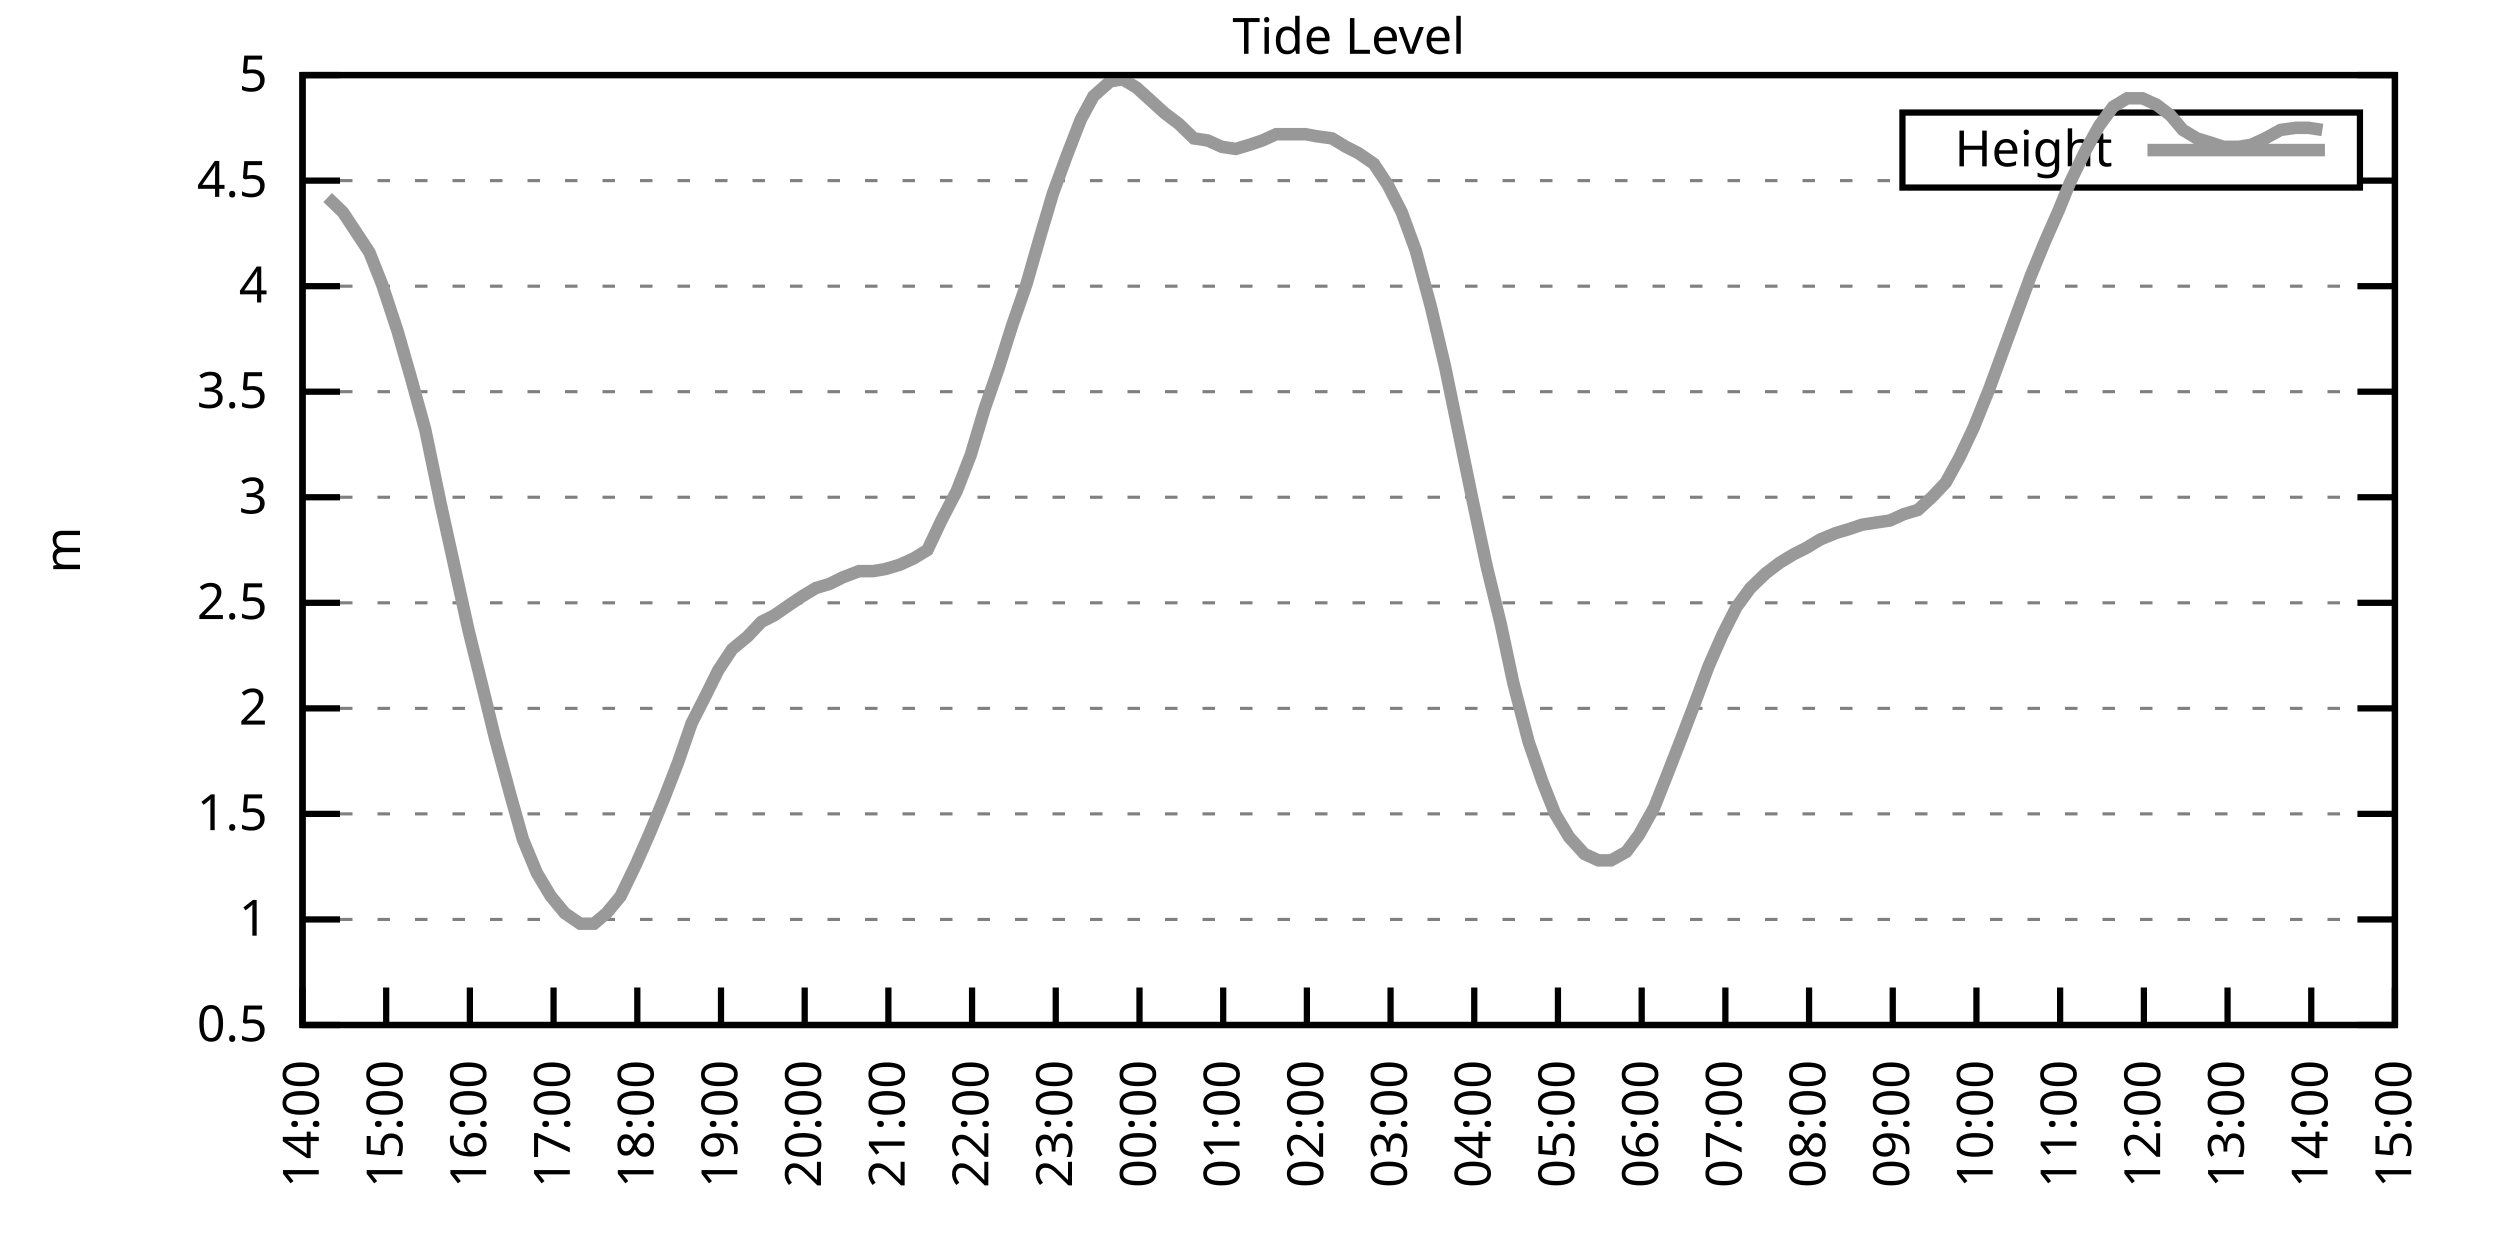
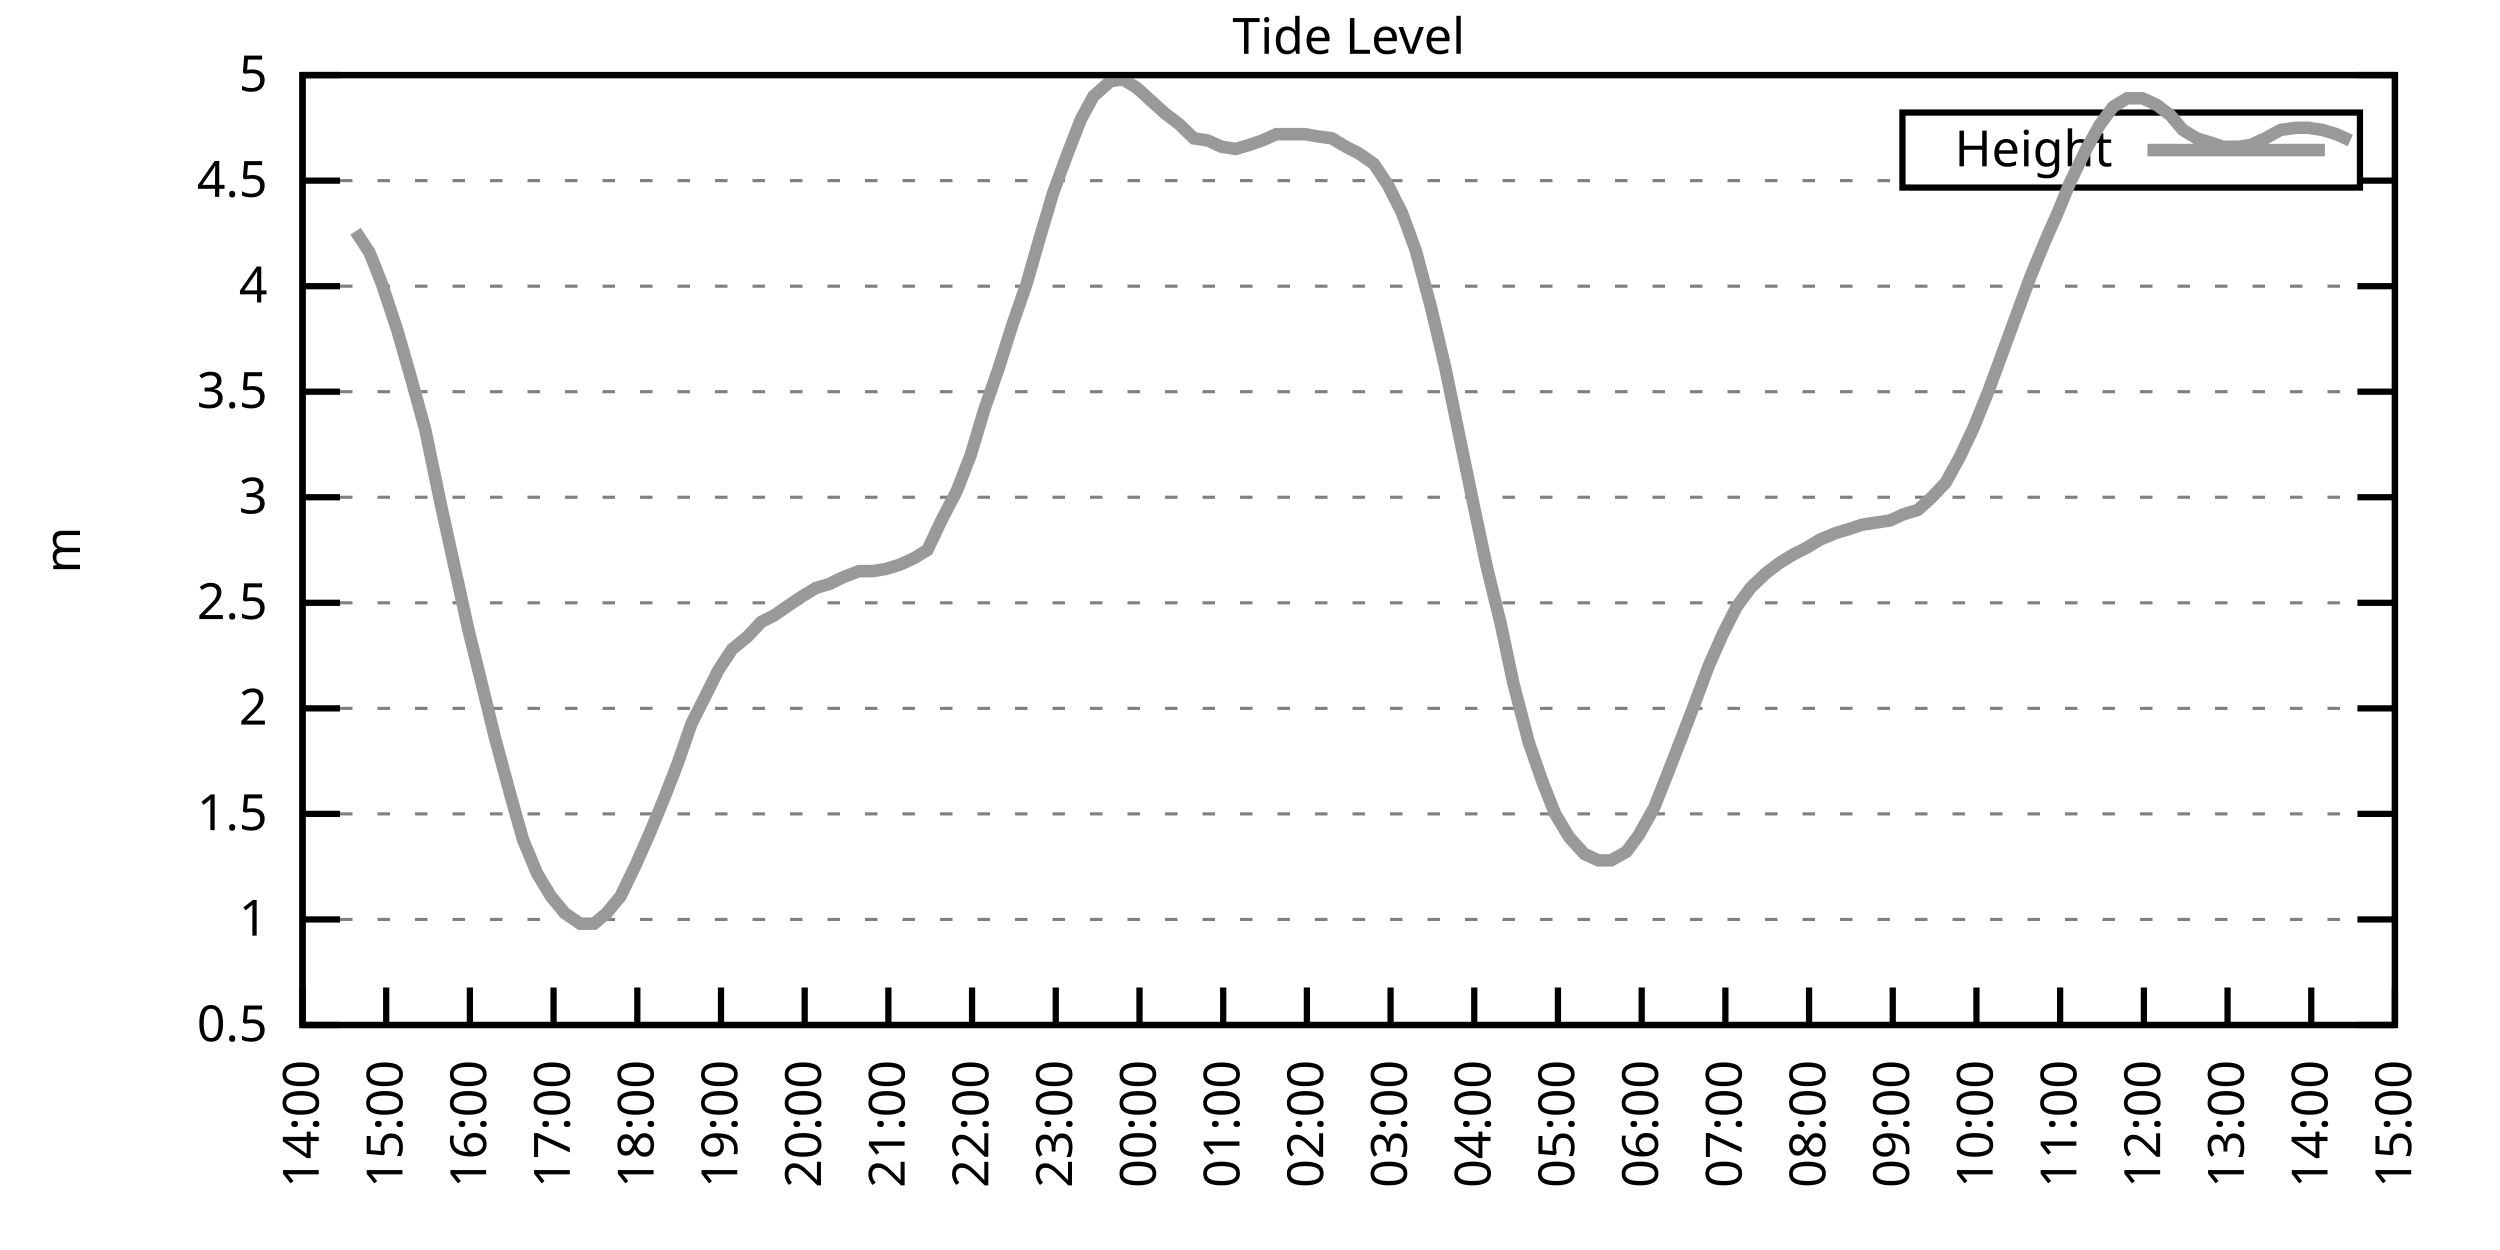
<svg xmlns="http://www.w3.org/2000/svg" xmlns:xlink="http://www.w3.org/1999/xlink" width="400" height="200" viewBox="0 0 400 200">
  <g id="gnuplot_canvas">
    <rect x="0" y="0" width="400" height="200" fill="none" />
    <defs>
      <circle id="gpDot" r="0.5" stroke-width="0.5" stroke="currentColor" />
      <path id="gpPt0" stroke-width="0.333" stroke="currentColor" d="M-1,0 h2 M0,-1 v2" />
      <path id="gpPt1" stroke-width="0.333" stroke="currentColor" d="M-1,-1 L1,1 M1,-1 L-1,1" />
      <path id="gpPt2" stroke-width="0.333" stroke="currentColor" d="M-1,0 L1,0 M0,-1 L0,1 M-1,-1 L1,1 M-1,1 L1,-1" />
      <rect id="gpPt3" stroke-width="0.333" stroke="currentColor" x="-1" y="-1" width="2" height="2" />
      <rect id="gpPt4" stroke-width="0.333" stroke="currentColor" fill="currentColor" x="-1" y="-1" width="2" height="2" />
      <circle id="gpPt5" stroke-width="0.333" stroke="currentColor" cx="0" cy="0" r="1" />
      <use xlink:href="#gpPt5" id="gpPt6" fill="currentColor" stroke="none" />
      <path id="gpPt7" stroke-width="0.333" stroke="currentColor" d="M0,-1.33 L-1.33,0.67 L1.33,0.67 z" />
      <use xlink:href="#gpPt7" id="gpPt8" fill="currentColor" stroke="none" />
      <use xlink:href="#gpPt7" id="gpPt9" stroke="currentColor" transform="rotate(180)" />
      <use xlink:href="#gpPt9" id="gpPt10" fill="currentColor" stroke="none" />
      <use xlink:href="#gpPt3" id="gpPt11" stroke="currentColor" transform="rotate(45)" />
      <use xlink:href="#gpPt11" id="gpPt12" fill="currentColor" stroke="none" />
      <path id="gpPt13" stroke-width="0.333" stroke="currentColor" d="M0,1.330 L1.265,0.411 L0.782,-1.067 L-0.782,-1.076 L-1.265,0.411 z" />
      <use xlink:href="#gpPt13" id="gpPt14" fill="currentColor" stroke="none" />
      <filter id="textbox" filterUnits="objectBoundingBox" x="0" y="0" height="1" width="1">
        <feFlood flood-color="white" flood-opacity="1" result="bgnd" />
        <feComposite in="SourceGraphic" in2="bgnd" operator="atop" />
      </filter>
      <filter id="greybox" filterUnits="objectBoundingBox" x="0" y="0" height="1" width="1">
        <feFlood flood-color="lightgrey" flood-opacity="1" result="grey" />
        <feComposite in="SourceGraphic" in2="grey" operator="atop" />
      </filter>
    </defs>
    <g fill="none" color="white" stroke="currentColor" stroke-width="1.00" stroke-linecap="butt" stroke-linejoin="miter">
</g>
    <g fill="none" color="black" stroke="currentColor" stroke-width="1.00" stroke-linecap="butt" stroke-linejoin="miter">
      <g stroke="none" shape-rendering="crispEdges">
        <polygon fill="rgb(255, 255, 255)" points="48.40,164.00 383.18,164.00 383.18,12.02 48.40,12.02 " />
      </g>
    </g>
    <g fill="none" color="black" stroke="currentColor" stroke-width="1.00" stroke-linecap="butt" stroke-linejoin="miter">
</g>
    <g fill="none" color="black" stroke="black" stroke-width="0.50" stroke-linecap="butt" stroke-linejoin="miter">
</g>
    <g fill="none" color="gray" stroke="currentColor" stroke-width="0.50" stroke-linecap="butt" stroke-linejoin="miter">
      <path stroke="gray" stroke-dasharray="2,4" class="gridline" d="M48.40,164.00 L383.19,164.00  " />
    </g>
    <g fill="none" color="gray" stroke="gray" stroke-width="1.00" stroke-linecap="butt" stroke-linejoin="miter">
</g>
    <g fill="none" color="black" stroke="currentColor" stroke-width="1.00" stroke-linecap="butt" stroke-linejoin="miter">
      <path stroke="black" d="M48.40,164.00 L54.40,164.00 M383.19,164.00 L377.19,164.00  " />
      <g transform="translate(42.80,166.60)" stroke="none" fill="black" font-family="Sans" font-size="8.00" text-anchor="end">
        <text>
          <tspan font-family="Sans"> 0.5</tspan>
        </text>
      </g>
    </g>
    <g fill="none" color="black" stroke="currentColor" stroke-width="1.00" stroke-linecap="butt" stroke-linejoin="miter">
</g>
    <g fill="none" color="black" stroke="black" stroke-width="0.50" stroke-linecap="butt" stroke-linejoin="miter">
</g>
    <g fill="none" color="gray" stroke="currentColor" stroke-width="0.50" stroke-linecap="butt" stroke-linejoin="miter">
      <path stroke="gray" stroke-dasharray="2,4" class="gridline" d="M48.40,147.11 L383.19,147.11  " />
    </g>
    <g fill="none" color="gray" stroke="gray" stroke-width="1.00" stroke-linecap="butt" stroke-linejoin="miter">
</g>
    <g fill="none" color="black" stroke="currentColor" stroke-width="1.00" stroke-linecap="butt" stroke-linejoin="miter">
      <path stroke="black" d="M48.40,147.11 L54.40,147.11 M383.19,147.11 L377.19,147.11  " />
      <g transform="translate(42.80,149.71)" stroke="none" fill="black" font-family="Sans" font-size="8.00" text-anchor="end">
        <text>
          <tspan font-family="Sans"> 1</tspan>
        </text>
      </g>
    </g>
    <g fill="none" color="black" stroke="currentColor" stroke-width="1.00" stroke-linecap="butt" stroke-linejoin="miter">
</g>
    <g fill="none" color="black" stroke="black" stroke-width="0.50" stroke-linecap="butt" stroke-linejoin="miter">
</g>
    <g fill="none" color="gray" stroke="currentColor" stroke-width="0.50" stroke-linecap="butt" stroke-linejoin="miter">
      <path stroke="gray" stroke-dasharray="2,4" class="gridline" d="M48.40,130.22 L383.19,130.22  " />
    </g>
    <g fill="none" color="gray" stroke="gray" stroke-width="1.00" stroke-linecap="butt" stroke-linejoin="miter">
</g>
    <g fill="none" color="black" stroke="currentColor" stroke-width="1.00" stroke-linecap="butt" stroke-linejoin="miter">
      <path stroke="black" d="M48.40,130.22 L54.40,130.22 M383.19,130.22 L377.19,130.22  " />
      <g transform="translate(42.80,132.82)" stroke="none" fill="black" font-family="Sans" font-size="8.00" text-anchor="end">
        <text>
          <tspan font-family="Sans"> 1.5</tspan>
        </text>
      </g>
    </g>
    <g fill="none" color="black" stroke="currentColor" stroke-width="1.00" stroke-linecap="butt" stroke-linejoin="miter">
</g>
    <g fill="none" color="black" stroke="black" stroke-width="0.50" stroke-linecap="butt" stroke-linejoin="miter">
</g>
    <g fill="none" color="gray" stroke="currentColor" stroke-width="0.50" stroke-linecap="butt" stroke-linejoin="miter">
      <path stroke="gray" stroke-dasharray="2,4" class="gridline" d="M48.40,113.34 L383.19,113.34  " />
    </g>
    <g fill="none" color="gray" stroke="gray" stroke-width="1.00" stroke-linecap="butt" stroke-linejoin="miter">
</g>
    <g fill="none" color="black" stroke="currentColor" stroke-width="1.00" stroke-linecap="butt" stroke-linejoin="miter">
      <path stroke="black" d="M48.40,113.34 L54.40,113.34 M383.19,113.34 L377.19,113.34  " />
      <g transform="translate(42.80,115.94)" stroke="none" fill="black" font-family="Sans" font-size="8.00" text-anchor="end">
        <text>
          <tspan font-family="Sans"> 2</tspan>
        </text>
      </g>
    </g>
    <g fill="none" color="black" stroke="currentColor" stroke-width="1.00" stroke-linecap="butt" stroke-linejoin="miter">
</g>
    <g fill="none" color="black" stroke="black" stroke-width="0.50" stroke-linecap="butt" stroke-linejoin="miter">
</g>
    <g fill="none" color="gray" stroke="currentColor" stroke-width="0.50" stroke-linecap="butt" stroke-linejoin="miter">
      <path stroke="gray" stroke-dasharray="2,4" class="gridline" d="M48.40,96.45 L383.19,96.45  " />
    </g>
    <g fill="none" color="gray" stroke="gray" stroke-width="1.00" stroke-linecap="butt" stroke-linejoin="miter">
</g>
    <g fill="none" color="black" stroke="currentColor" stroke-width="1.00" stroke-linecap="butt" stroke-linejoin="miter">
      <path stroke="black" d="M48.40,96.45 L54.40,96.45 M383.19,96.45 L377.19,96.45  " />
      <g transform="translate(42.80,99.05)" stroke="none" fill="black" font-family="Sans" font-size="8.00" text-anchor="end">
        <text>
          <tspan font-family="Sans"> 2.5</tspan>
        </text>
      </g>
    </g>
    <g fill="none" color="black" stroke="currentColor" stroke-width="1.00" stroke-linecap="butt" stroke-linejoin="miter">
</g>
    <g fill="none" color="black" stroke="black" stroke-width="0.50" stroke-linecap="butt" stroke-linejoin="miter">
</g>
    <g fill="none" color="gray" stroke="currentColor" stroke-width="0.50" stroke-linecap="butt" stroke-linejoin="miter">
      <path stroke="gray" stroke-dasharray="2,4" class="gridline" d="M48.40,79.56 L383.19,79.56  " />
    </g>
    <g fill="none" color="gray" stroke="gray" stroke-width="1.00" stroke-linecap="butt" stroke-linejoin="miter">
</g>
    <g fill="none" color="black" stroke="currentColor" stroke-width="1.00" stroke-linecap="butt" stroke-linejoin="miter">
      <path stroke="black" d="M48.40,79.56 L54.40,79.56 M383.19,79.56 L377.19,79.56  " />
      <g transform="translate(42.80,82.16)" stroke="none" fill="black" font-family="Sans" font-size="8.00" text-anchor="end">
        <text>
          <tspan font-family="Sans"> 3</tspan>
        </text>
      </g>
    </g>
    <g fill="none" color="black" stroke="currentColor" stroke-width="1.00" stroke-linecap="butt" stroke-linejoin="miter">
</g>
    <g fill="none" color="black" stroke="black" stroke-width="0.50" stroke-linecap="butt" stroke-linejoin="miter">
</g>
    <g fill="none" color="gray" stroke="currentColor" stroke-width="0.50" stroke-linecap="butt" stroke-linejoin="miter">
      <path stroke="gray" stroke-dasharray="2,4" class="gridline" d="M48.40,62.67 L383.19,62.67  " />
    </g>
    <g fill="none" color="gray" stroke="gray" stroke-width="1.00" stroke-linecap="butt" stroke-linejoin="miter">
</g>
    <g fill="none" color="black" stroke="currentColor" stroke-width="1.00" stroke-linecap="butt" stroke-linejoin="miter">
      <path stroke="black" d="M48.40,62.67 L54.40,62.67 M383.19,62.67 L377.19,62.67  " />
      <g transform="translate(42.80,65.27)" stroke="none" fill="black" font-family="Sans" font-size="8.00" text-anchor="end">
        <text>
          <tspan font-family="Sans"> 3.5</tspan>
        </text>
      </g>
    </g>
    <g fill="none" color="black" stroke="currentColor" stroke-width="1.00" stroke-linecap="butt" stroke-linejoin="miter">
</g>
    <g fill="none" color="black" stroke="black" stroke-width="0.50" stroke-linecap="butt" stroke-linejoin="miter">
</g>
    <g fill="none" color="gray" stroke="currentColor" stroke-width="0.50" stroke-linecap="butt" stroke-linejoin="miter">
      <path stroke="gray" stroke-dasharray="2,4" class="gridline" d="M48.40,45.79 L383.19,45.79  " />
    </g>
    <g fill="none" color="gray" stroke="gray" stroke-width="1.00" stroke-linecap="butt" stroke-linejoin="miter">
</g>
    <g fill="none" color="black" stroke="currentColor" stroke-width="1.00" stroke-linecap="butt" stroke-linejoin="miter">
      <path stroke="black" d="M48.40,45.79 L54.40,45.79 M383.19,45.79 L377.19,45.79  " />
      <g transform="translate(42.80,48.39)" stroke="none" fill="black" font-family="Sans" font-size="8.00" text-anchor="end">
        <text>
          <tspan font-family="Sans"> 4</tspan>
        </text>
      </g>
    </g>
    <g fill="none" color="black" stroke="currentColor" stroke-width="1.00" stroke-linecap="butt" stroke-linejoin="miter">
</g>
    <g fill="none" color="black" stroke="black" stroke-width="0.50" stroke-linecap="butt" stroke-linejoin="miter">
</g>
    <g fill="none" color="gray" stroke="currentColor" stroke-width="0.50" stroke-linecap="butt" stroke-linejoin="miter">
      <path stroke="gray" stroke-dasharray="2,4" class="gridline" d="M48.40,28.90 L304.39,28.90 M377.59,28.90 L383.19,28.90  " />
    </g>
    <g fill="none" color="gray" stroke="gray" stroke-width="1.00" stroke-linecap="butt" stroke-linejoin="miter">
</g>
    <g fill="none" color="black" stroke="currentColor" stroke-width="1.00" stroke-linecap="butt" stroke-linejoin="miter">
      <path stroke="black" d="M48.40,28.90 L54.40,28.90 M383.19,28.90 L377.19,28.90  " />
      <g transform="translate(42.80,31.50)" stroke="none" fill="black" font-family="Sans" font-size="8.00" text-anchor="end">
        <text>
          <tspan font-family="Sans"> 4.5</tspan>
        </text>
      </g>
    </g>
    <g fill="none" color="black" stroke="currentColor" stroke-width="1.00" stroke-linecap="butt" stroke-linejoin="miter">
</g>
    <g fill="none" color="black" stroke="black" stroke-width="0.50" stroke-linecap="butt" stroke-linejoin="miter">
</g>
    <g fill="none" color="gray" stroke="currentColor" stroke-width="0.50" stroke-linecap="butt" stroke-linejoin="miter">
      <path stroke="gray" stroke-dasharray="2,4" class="gridline" d="M48.40,12.01 L383.19,12.01  " />
    </g>
    <g fill="none" color="gray" stroke="gray" stroke-width="1.00" stroke-linecap="butt" stroke-linejoin="miter">
</g>
    <g fill="none" color="black" stroke="currentColor" stroke-width="1.00" stroke-linecap="butt" stroke-linejoin="miter">
      <path stroke="black" d="M48.40,12.01 L54.40,12.01 M383.19,12.01 L377.19,12.01  " />
      <g transform="translate(42.80,14.61)" stroke="none" fill="black" font-family="Sans" font-size="8.00" text-anchor="end">
        <text>
          <tspan font-family="Sans"> 5</tspan>
        </text>
      </g>
    </g>
    <g fill="none" color="black" stroke="currentColor" stroke-width="1.00" stroke-linecap="butt" stroke-linejoin="miter">
      <path stroke="black" d="M48.40,164.00 L48.40,158.00  " />
      <g transform="translate(51.00,169.60) rotate(270.00)" stroke="none" fill="black" font-family="Sans" font-size="8.00" text-anchor="end">
        <text>
          <tspan font-family="Sans">14:00</tspan>
        </text>
      </g>
    </g>
    <g fill="none" color="black" stroke="currentColor" stroke-width="1.00" stroke-linecap="butt" stroke-linejoin="miter">
      <path stroke="black" d="M61.79,164.00 L61.79,158.00  " />
      <g transform="translate(64.39,169.60) rotate(270.00)" stroke="none" fill="black" font-family="Sans" font-size="8.00" text-anchor="end">
        <text>
          <tspan font-family="Sans">15:00</tspan>
        </text>
      </g>
    </g>
    <g fill="none" color="black" stroke="currentColor" stroke-width="1.00" stroke-linecap="butt" stroke-linejoin="miter">
      <path stroke="black" d="M75.18,164.00 L75.18,158.00  " />
      <g transform="translate(77.78,169.60) rotate(270.00)" stroke="none" fill="black" font-family="Sans" font-size="8.00" text-anchor="end">
        <text>
          <tspan font-family="Sans">16:00</tspan>
        </text>
      </g>
    </g>
    <g fill="none" color="black" stroke="currentColor" stroke-width="1.00" stroke-linecap="butt" stroke-linejoin="miter">
      <path stroke="black" d="M88.57,164.00 L88.57,158.00  " />
      <g transform="translate(91.17,169.60) rotate(270.00)" stroke="none" fill="black" font-family="Sans" font-size="8.00" text-anchor="end">
        <text>
          <tspan font-family="Sans">17:00</tspan>
        </text>
      </g>
    </g>
    <g fill="none" color="black" stroke="currentColor" stroke-width="1.00" stroke-linecap="butt" stroke-linejoin="miter">
      <path stroke="black" d="M101.97,164.00 L101.97,158.00  " />
      <g transform="translate(104.57,169.60) rotate(270.00)" stroke="none" fill="black" font-family="Sans" font-size="8.00" text-anchor="end">
        <text>
          <tspan font-family="Sans">18:00</tspan>
        </text>
      </g>
    </g>
    <g fill="none" color="black" stroke="currentColor" stroke-width="1.00" stroke-linecap="butt" stroke-linejoin="miter">
      <path stroke="black" d="M115.36,164.00 L115.36,158.00  " />
      <g transform="translate(117.96,169.60) rotate(270.00)" stroke="none" fill="black" font-family="Sans" font-size="8.00" text-anchor="end">
        <text>
          <tspan font-family="Sans">19:00</tspan>
        </text>
      </g>
    </g>
    <g fill="none" color="black" stroke="currentColor" stroke-width="1.00" stroke-linecap="butt" stroke-linejoin="miter">
      <path stroke="black" d="M128.75,164.00 L128.75,158.00  " />
      <g transform="translate(131.35,169.60) rotate(270.00)" stroke="none" fill="black" font-family="Sans" font-size="8.00" text-anchor="end">
        <text>
          <tspan font-family="Sans">20:00</tspan>
        </text>
      </g>
    </g>
    <g fill="none" color="black" stroke="currentColor" stroke-width="1.00" stroke-linecap="butt" stroke-linejoin="miter">
      <path stroke="black" d="M142.14,164.00 L142.14,158.00  " />
      <g transform="translate(144.74,169.60) rotate(270.00)" stroke="none" fill="black" font-family="Sans" font-size="8.00" text-anchor="end">
        <text>
          <tspan font-family="Sans">21:00</tspan>
        </text>
      </g>
    </g>
    <g fill="none" color="black" stroke="currentColor" stroke-width="1.00" stroke-linecap="butt" stroke-linejoin="miter">
      <path stroke="black" d="M155.53,164.00 L155.53,158.00  " />
      <g transform="translate(158.13,169.60) rotate(270.00)" stroke="none" fill="black" font-family="Sans" font-size="8.00" text-anchor="end">
        <text>
          <tspan font-family="Sans">22:00</tspan>
        </text>
      </g>
    </g>
    <g fill="none" color="black" stroke="currentColor" stroke-width="1.00" stroke-linecap="butt" stroke-linejoin="miter">
      <path stroke="black" d="M168.92,164.00 L168.92,158.00  " />
      <g transform="translate(171.52,169.60) rotate(270.00)" stroke="none" fill="black" font-family="Sans" font-size="8.00" text-anchor="end">
        <text>
          <tspan font-family="Sans">23:00</tspan>
        </text>
      </g>
    </g>
    <g fill="none" color="black" stroke="currentColor" stroke-width="1.00" stroke-linecap="butt" stroke-linejoin="miter">
      <path stroke="black" d="M182.32,164.00 L182.32,158.00  " />
      <g transform="translate(184.92,169.60) rotate(270.00)" stroke="none" fill="black" font-family="Sans" font-size="8.00" text-anchor="end">
        <text>
          <tspan font-family="Sans">00:00</tspan>
        </text>
      </g>
    </g>
    <g fill="none" color="black" stroke="currentColor" stroke-width="1.00" stroke-linecap="butt" stroke-linejoin="miter">
      <path stroke="black" d="M195.71,164.00 L195.71,158.00  " />
      <g transform="translate(198.31,169.60) rotate(270.00)" stroke="none" fill="black" font-family="Sans" font-size="8.00" text-anchor="end">
        <text>
          <tspan font-family="Sans">01:00</tspan>
        </text>
      </g>
    </g>
    <g fill="none" color="black" stroke="currentColor" stroke-width="1.00" stroke-linecap="butt" stroke-linejoin="miter">
      <path stroke="black" d="M209.10,164.00 L209.10,158.00  " />
      <g transform="translate(211.70,169.60) rotate(270.00)" stroke="none" fill="black" font-family="Sans" font-size="8.00" text-anchor="end">
        <text>
          <tspan font-family="Sans">02:00</tspan>
        </text>
      </g>
    </g>
    <g fill="none" color="black" stroke="currentColor" stroke-width="1.00" stroke-linecap="butt" stroke-linejoin="miter">
      <path stroke="black" d="M222.49,164.00 L222.49,158.00  " />
      <g transform="translate(225.09,169.60) rotate(270.00)" stroke="none" fill="black" font-family="Sans" font-size="8.00" text-anchor="end">
        <text>
          <tspan font-family="Sans">03:00</tspan>
        </text>
      </g>
    </g>
    <g fill="none" color="black" stroke="currentColor" stroke-width="1.00" stroke-linecap="butt" stroke-linejoin="miter">
      <path stroke="black" d="M235.88,164.00 L235.88,158.00  " />
      <g transform="translate(238.48,169.60) rotate(270.00)" stroke="none" fill="black" font-family="Sans" font-size="8.00" text-anchor="end">
        <text>
          <tspan font-family="Sans">04:00</tspan>
        </text>
      </g>
    </g>
    <g fill="none" color="black" stroke="currentColor" stroke-width="1.00" stroke-linecap="butt" stroke-linejoin="miter">
      <path stroke="black" d="M249.27,164.00 L249.27,158.00  " />
      <g transform="translate(251.87,169.60) rotate(270.00)" stroke="none" fill="black" font-family="Sans" font-size="8.00" text-anchor="end">
        <text>
          <tspan font-family="Sans">05:00</tspan>
        </text>
      </g>
    </g>
    <g fill="none" color="black" stroke="currentColor" stroke-width="1.00" stroke-linecap="butt" stroke-linejoin="miter">
      <path stroke="black" d="M262.67,164.00 L262.67,158.00  " />
      <g transform="translate(265.27,169.60) rotate(270.00)" stroke="none" fill="black" font-family="Sans" font-size="8.00" text-anchor="end">
        <text>
          <tspan font-family="Sans">06:00</tspan>
        </text>
      </g>
    </g>
    <g fill="none" color="black" stroke="currentColor" stroke-width="1.00" stroke-linecap="butt" stroke-linejoin="miter">
      <path stroke="black" d="M276.06,164.00 L276.06,158.00  " />
      <g transform="translate(278.66,169.60) rotate(270.00)" stroke="none" fill="black" font-family="Sans" font-size="8.00" text-anchor="end">
        <text>
          <tspan font-family="Sans">07:00</tspan>
        </text>
      </g>
    </g>
    <g fill="none" color="black" stroke="currentColor" stroke-width="1.00" stroke-linecap="butt" stroke-linejoin="miter">
      <path stroke="black" d="M289.45,164.00 L289.45,158.00  " />
      <g transform="translate(292.05,169.60) rotate(270.00)" stroke="none" fill="black" font-family="Sans" font-size="8.00" text-anchor="end">
        <text>
          <tspan font-family="Sans">08:00</tspan>
        </text>
      </g>
    </g>
    <g fill="none" color="black" stroke="currentColor" stroke-width="1.00" stroke-linecap="butt" stroke-linejoin="miter">
      <path stroke="black" d="M302.84,164.00 L302.84,158.00  " />
      <g transform="translate(305.44,169.60) rotate(270.00)" stroke="none" fill="black" font-family="Sans" font-size="8.00" text-anchor="end">
        <text>
          <tspan font-family="Sans">09:00</tspan>
        </text>
      </g>
    </g>
    <g fill="none" color="black" stroke="currentColor" stroke-width="1.00" stroke-linecap="butt" stroke-linejoin="miter">
      <path stroke="black" d="M316.23,164.00 L316.23,158.00  " />
      <g transform="translate(318.83,169.60) rotate(270.00)" stroke="none" fill="black" font-family="Sans" font-size="8.00" text-anchor="end">
        <text>
          <tspan font-family="Sans">10:00</tspan>
        </text>
      </g>
    </g>
    <g fill="none" color="black" stroke="currentColor" stroke-width="1.00" stroke-linecap="butt" stroke-linejoin="miter">
      <path stroke="black" d="M329.62,164.00 L329.62,158.00  " />
      <g transform="translate(332.22,169.60) rotate(270.00)" stroke="none" fill="black" font-family="Sans" font-size="8.00" text-anchor="end">
        <text>
          <tspan font-family="Sans">11:00</tspan>
        </text>
      </g>
    </g>
    <g fill="none" color="black" stroke="currentColor" stroke-width="1.00" stroke-linecap="butt" stroke-linejoin="miter">
      <path stroke="black" d="M343.02,164.00 L343.02,158.00  " />
      <g transform="translate(345.62,169.60) rotate(270.00)" stroke="none" fill="black" font-family="Sans" font-size="8.00" text-anchor="end">
        <text>
          <tspan font-family="Sans">12:00</tspan>
        </text>
      </g>
    </g>
    <g fill="none" color="black" stroke="currentColor" stroke-width="1.00" stroke-linecap="butt" stroke-linejoin="miter">
      <path stroke="black" d="M356.41,164.00 L356.41,158.00  " />
      <g transform="translate(359.01,169.60) rotate(270.00)" stroke="none" fill="black" font-family="Sans" font-size="8.00" text-anchor="end">
        <text>
          <tspan font-family="Sans">13:00</tspan>
        </text>
      </g>
    </g>
    <g fill="none" color="black" stroke="currentColor" stroke-width="1.00" stroke-linecap="butt" stroke-linejoin="miter">
      <path stroke="black" d="M369.80,164.00 L369.80,158.00  " />
      <g transform="translate(372.40,169.60) rotate(270.00)" stroke="none" fill="black" font-family="Sans" font-size="8.00" text-anchor="end">
        <text>
          <tspan font-family="Sans">14:00</tspan>
        </text>
      </g>
    </g>
    <g fill="none" color="black" stroke="currentColor" stroke-width="1.00" stroke-linecap="butt" stroke-linejoin="miter">
      <path stroke="black" d="M383.19,164.00 L383.19,158.00  " />
      <g transform="translate(385.79,169.60) rotate(270.00)" stroke="none" fill="black" font-family="Sans" font-size="8.00" text-anchor="end">
        <text>
          <tspan font-family="Sans">15:00</tspan>
        </text>
      </g>
    </g>
    <g fill="none" color="black" stroke="currentColor" stroke-width="1.00" stroke-linecap="butt" stroke-linejoin="miter">
</g>
    <g fill="none" color="black" stroke="currentColor" stroke-width="1.00" stroke-linecap="butt" stroke-linejoin="miter">
      <path stroke="black" d="M48.40,12.01 L48.40,164.00 L383.19,164.00 L383.19,12.01 L48.40,12.01 Z  " />
    </g>
    <g fill="none" color="black" stroke="currentColor" stroke-width="1.00" stroke-linecap="butt" stroke-linejoin="miter">
</g>
    <g fill="none" color="black" stroke="currentColor" stroke-width="1.00" stroke-linecap="butt" stroke-linejoin="miter">
      <path stroke="black" d="M304.39,30.01 L304.39,18.01 L377.59,18.01 L377.59,30.01 L304.39,30.01 Z  " />
    </g>
    <g id="Tide_level_plot_1">
      <g fill="none" color="white" stroke="black" stroke-width="2.00" stroke-linecap="butt" stroke-linejoin="miter">
</g>
      <g fill="none" color="black" stroke="currentColor" stroke-width="2.00" stroke-linecap="butt" stroke-linejoin="miter">
        <g transform="translate(337.99,26.61)" stroke="none" fill="black" font-family="Sans" font-size="8.00" text-anchor="end">
          <text>
            <tspan font-family="Sans">Height</tspan>
          </text>
        </g>
      </g>
      <g fill="none" color="black" stroke="currentColor" stroke-width="2.00" stroke-linecap="butt" stroke-linejoin="miter">
-         <path stroke="rgb(153, 153, 153)" d="M343.59,24.01 L371.99,24.01 M52.42,31.60 L54.87,33.96 L56.88,37.00 L59.11,40.38 L61.12,45.45 L63.58,52.88   L65.81,60.65 L68.04,68.75 L70.50,80.57 L72.73,90.71 L74.96,100.84 L76.97,108.95 L79.20,118.07 L81.66,127.18   L83.66,134.28 L85.90,139.68 L88.13,143.40 L90.36,146.10 L92.82,147.79 L95.05,147.79 L97.06,146.10 L99.29,143.40   L101.74,138.33 L103.98,133.26 L106.21,127.86 L108.44,122.12 L110.67,115.70 L112.90,111.31 L114.91,107.26 L117.14,103.88   L119.60,101.85 L121.83,99.49 L123.84,98.48 L126.29,96.79 L128.30,95.44 L130.54,94.08 L132.77,93.41 L134.78,92.40   L137.45,91.38 L139.69,91.38 L141.69,91.04 L143.93,90.37 L146.16,89.36 L148.39,88.00 L150.62,83.28 L153.08,78.55   L155.31,72.81 L157.54,65.38 L159.77,58.96 L162.01,51.87 L164.24,45.45 L166.47,37.68 L168.48,30.92 L170.71,24.84   L172.94,19.10 L174.95,15.39 L177.63,13.02 L179.64,12.69 L181.87,14.04 L184.10,16.06 L186.33,18.09 L188.57,19.78   L191.02,22.14 L193.25,22.48 L195.48,23.49 L197.72,23.83 L199.95,23.16 L201.96,22.48 L204.19,21.47 L206.64,21.47   L208.88,21.47 L210.66,21.80 L213.12,22.14 L215.35,23.49 L217.36,24.51 L219.81,26.20 L222.04,29.57 L224.28,33.96   L226.51,40.04 L228.96,49.16 L231.20,58.62 L233.43,69.43 L235.66,80.24 L237.89,90.71 L240.12,99.83 L242.13,109.28   L244.59,118.74 L246.82,125.16 L248.83,130.22 L251.06,133.94 L253.51,136.64 L255.75,137.66 L257.76,137.66 L260.21,136.30   L262.22,133.60 L264.67,129.21 L266.68,124.14 L268.92,118.40 L271.37,111.99 L273.38,106.58 L275.61,101.52 L277.84,97.12   L280.07,94.08 L282.53,91.72 L284.76,90.03 L286.99,88.68 L289.00,87.67 L291.23,86.32 L293.69,85.30 L295.92,84.63   L297.93,83.95 L300.16,83.61 L302.39,83.28 L304.63,82.26 L306.86,81.59 L309.09,79.56 L311.32,77.20 L313.55,73.14   L315.79,68.42 L318.24,62.34 L320.47,56.26 L322.70,50.18 L324.94,44.10 L327.17,38.69 L329.40,33.63 L331.19,29.24   L333.64,24.17 L335.87,20.12 L338.10,17.08 L340.34,15.73 L342.79,15.73 L345.02,16.74 L347.26,18.43 L349.26,20.79   L351.50,22.14 L353.73,22.82 L355.74,23.49 L358.19,23.49 L360.20,23.16 L362.43,22.14 L364.89,20.79 L367.34,20.45   L369.35,20.45 L371.58,20.79  " />
+         <path stroke="rgb(153, 153, 153)" d="M343.59,24.01 L371.99,24.01 M56.88,37.00 L59.11,40.38 L61.12,45.45 L63.58,52.88 L65.81,60.65 L68.04,68.75   L70.50,80.57 L72.73,90.71 L74.96,100.84 L76.97,108.95 L79.20,118.07 L81.66,127.18 L83.66,134.28 L85.90,139.68   L88.13,143.40 L90.36,146.10 L92.82,147.79 L95.05,147.79 L97.06,146.10 L99.29,143.40 L101.74,138.33 L103.98,133.26   L106.21,127.86 L108.44,122.12 L110.67,115.70 L112.90,111.31 L114.91,107.26 L117.14,103.88 L119.60,101.85 L121.83,99.49   L123.84,98.48 L126.29,96.79 L128.30,95.44 L130.54,94.08 L132.77,93.41 L134.78,92.40 L137.45,91.38 L139.69,91.38   L141.69,91.04 L143.93,90.37 L146.16,89.36 L148.39,88.00 L150.62,83.28 L153.08,78.55 L155.31,72.81 L157.54,65.38   L159.77,58.96 L162.01,51.87 L164.24,45.45 L166.47,37.68 L168.48,30.92 L170.71,24.84 L172.94,19.10 L174.95,15.39   L177.63,13.02 L179.64,12.69 L181.87,14.04 L184.10,16.06 L186.33,18.09 L188.57,19.78 L191.02,22.14 L193.25,22.48   L195.48,23.49 L197.72,23.83 L199.95,23.16 L201.96,22.48 L204.19,21.47 L206.64,21.47 L208.88,21.47 L210.66,21.80   L213.12,22.14 L215.35,23.49 L217.36,24.51 L219.81,26.20 L222.04,29.57 L224.28,33.96 L226.51,40.04 L228.96,49.16   L231.20,58.62 L233.43,69.43 L235.66,80.24 L237.89,90.71 L240.12,99.83 L242.13,109.28 L244.59,118.74 L246.82,125.16   L248.83,130.22 L251.06,133.94 L253.51,136.64 L255.75,137.66 L257.76,137.66 L260.21,136.30 L262.22,133.60 L264.67,129.21   L266.68,124.14 L268.92,118.40 L271.37,111.99 L273.38,106.58 L275.61,101.52 L277.84,97.12 L280.07,94.08 L282.53,91.72   L284.76,90.03 L286.99,88.68 L289.00,87.67 L291.23,86.32 L293.69,85.30 L295.92,84.63 L297.93,83.95 L300.16,83.61   L302.39,83.28 L304.63,82.26 L306.86,81.59 L309.09,79.56 L311.32,77.20 L313.55,73.14 L315.79,68.42 L318.24,62.34   L320.47,56.26 L322.70,50.18 L324.94,44.10 L327.17,38.69 L329.40,33.63 L331.19,29.24 L333.64,24.17 L335.87,20.12   L338.10,17.08 L340.34,15.73 L342.79,15.73 L345.02,16.74 L347.26,18.43 L349.26,20.79 L351.50,22.14 L353.73,22.82   L355.74,23.49 L358.19,23.49 L360.20,23.16 L362.43,22.14 L364.89,20.79 L367.34,20.45 L369.35,20.45 L371.58,20.79   L373.82,21.47 L376.05,22.48  " />
      </g>
    </g>
    <g fill="none" color="black" stroke="currentColor" stroke-width="2.00" stroke-linecap="butt" stroke-linejoin="miter">
</g>
    <g fill="none" color="black" stroke="black" stroke-width="1.00" stroke-linecap="butt" stroke-linejoin="miter">
</g>
    <g fill="none" color="black" stroke="currentColor" stroke-width="1.00" stroke-linecap="butt" stroke-linejoin="miter">
      <path stroke="black" d="M48.40,12.01 L48.40,164.00 L383.19,164.00 L383.19,12.01 L48.40,12.01 Z  " />
      <g transform="translate(12.80,88.01) rotate(270.00)" stroke="none" fill="black" font-family="Sans" font-size="8.00" text-anchor="middle">
        <text>
          <tspan font-family="Sans">m</tspan>
        </text>
      </g>
    </g>
    <g fill="none" color="black" stroke="currentColor" stroke-width="1.00" stroke-linecap="butt" stroke-linejoin="miter">
</g>
    <g fill="none" color="black" stroke="currentColor" stroke-width="1.00" stroke-linecap="butt" stroke-linejoin="miter">
      <g transform="translate(215.79,8.61)" stroke="none" fill="black" font-family="Sans" font-size="8.00" text-anchor="middle">
        <text>
          <tspan font-family="Sans">Tide Level</tspan>
        </text>
      </g>
    </g>
    <g fill="none" color="black" stroke="currentColor" stroke-width="1.00" stroke-linecap="butt" stroke-linejoin="miter">
</g>
  </g>
</svg>
